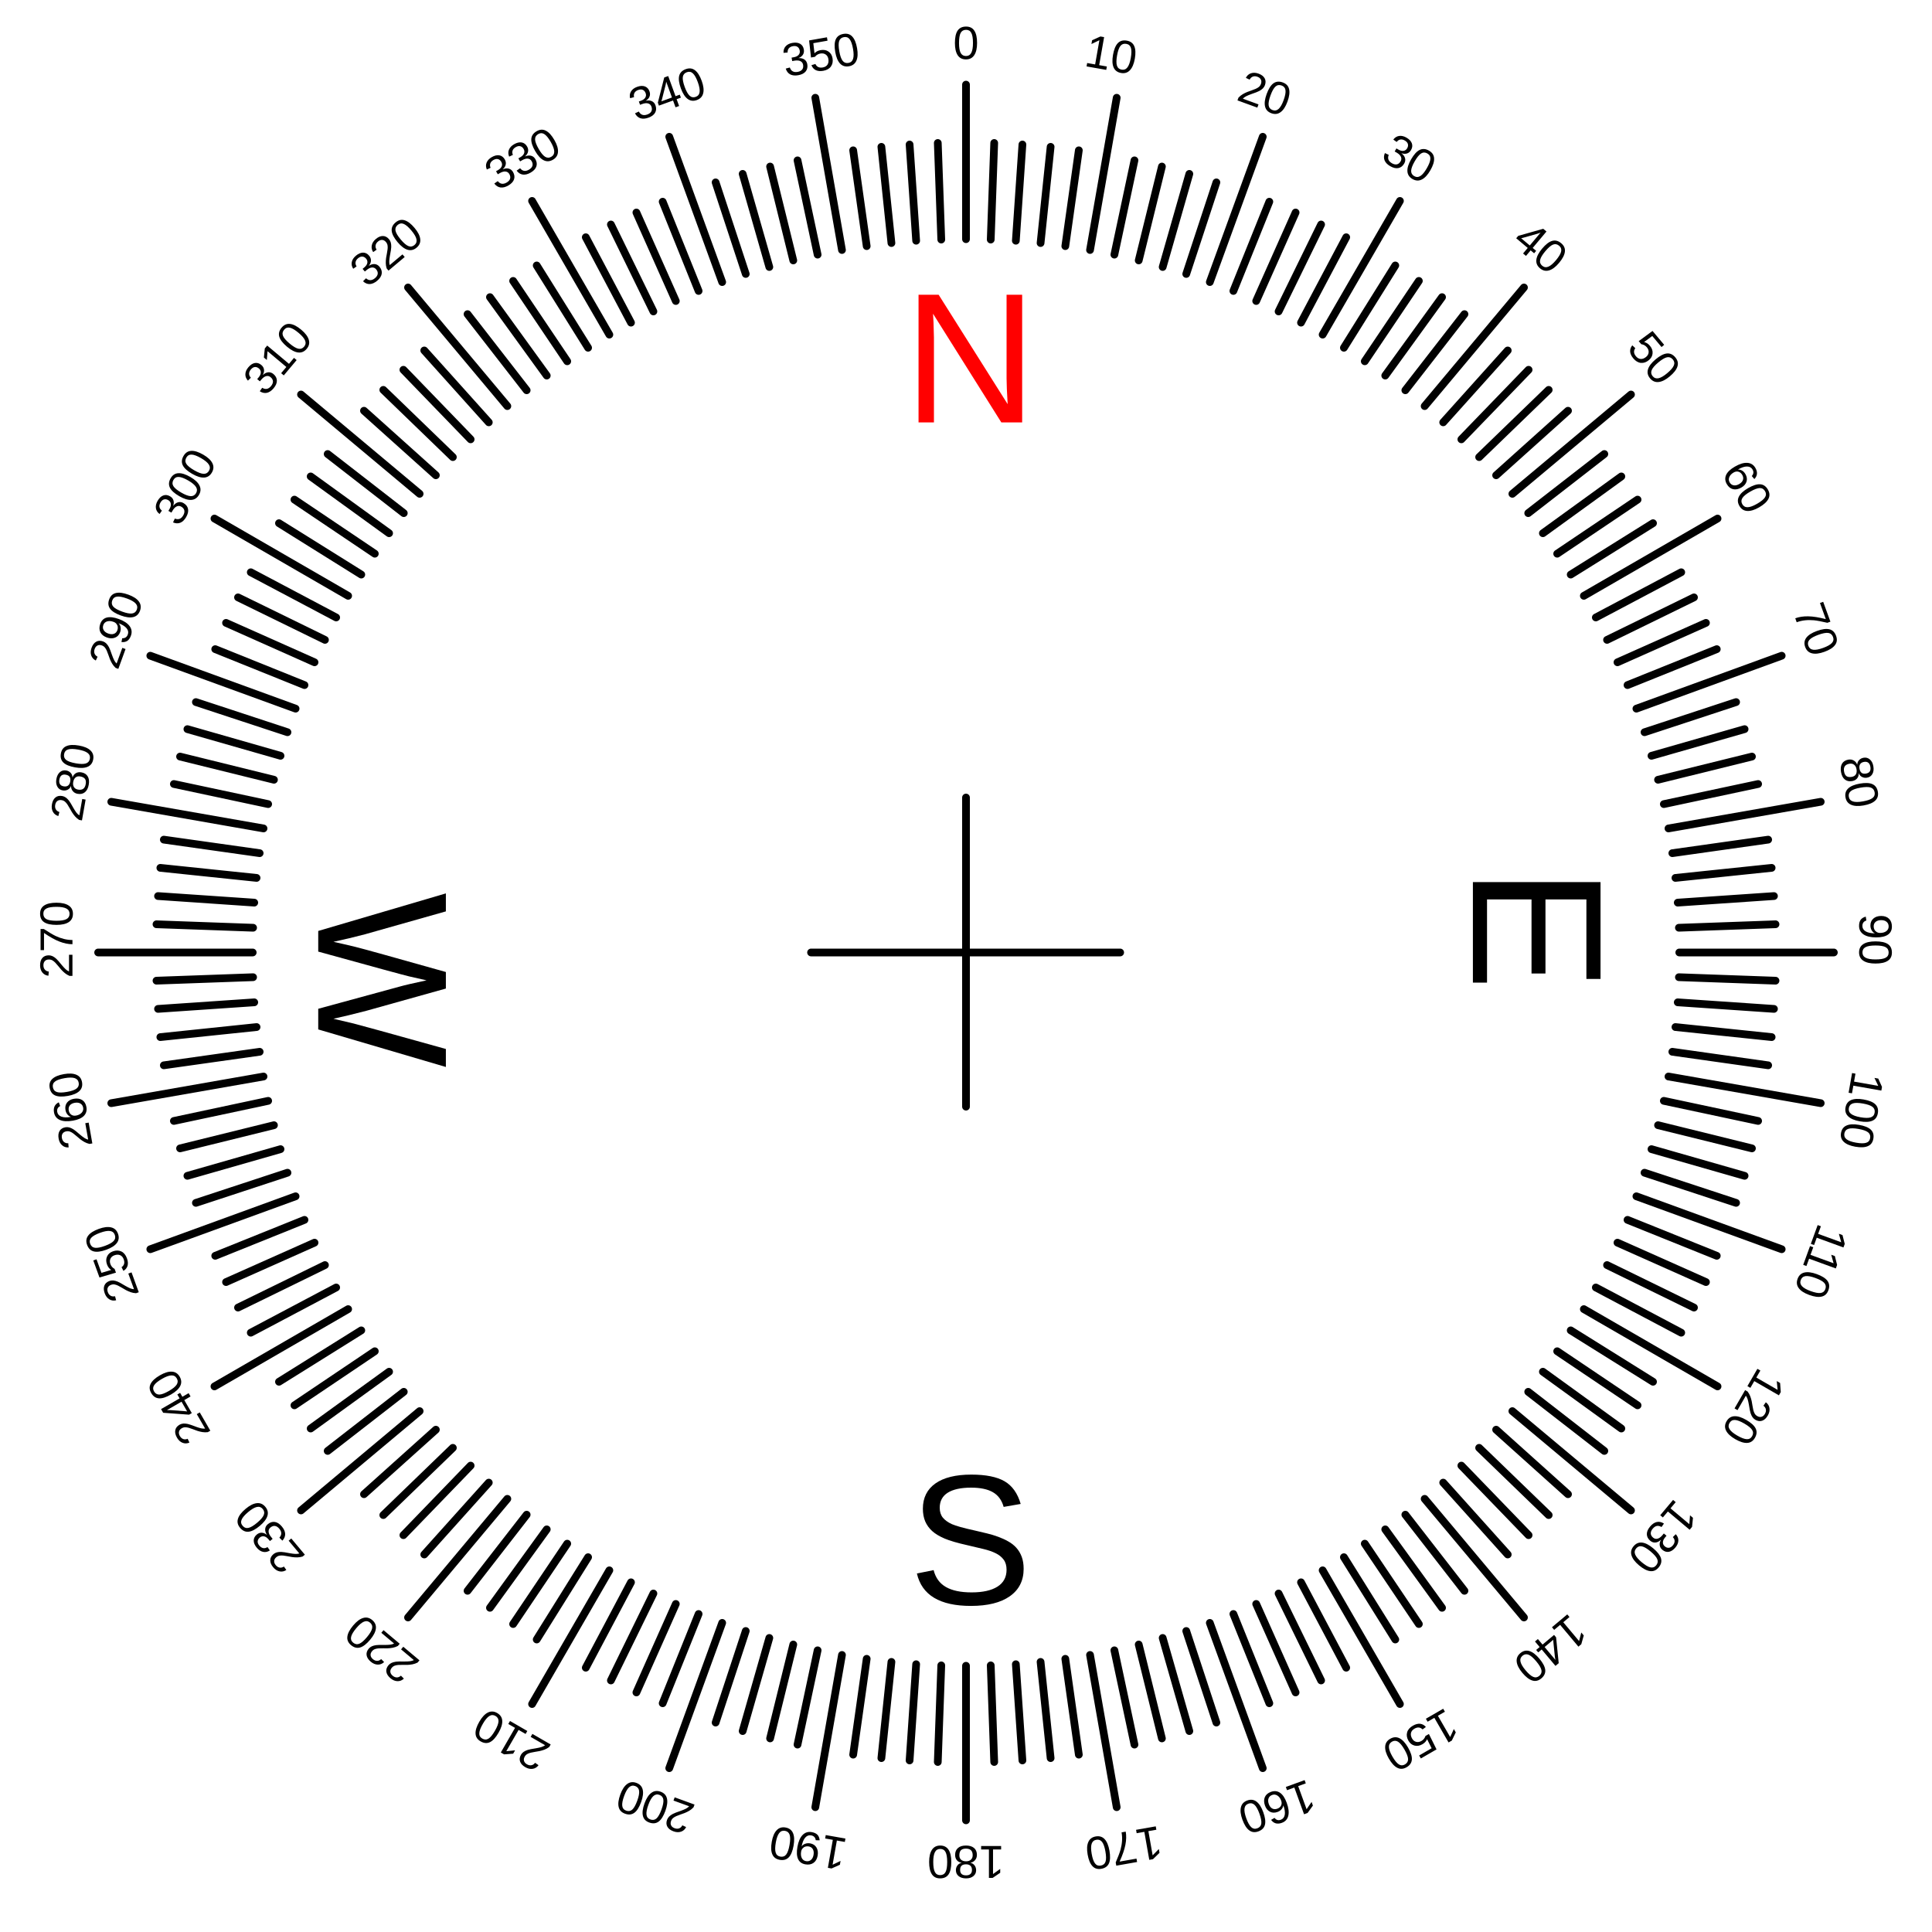
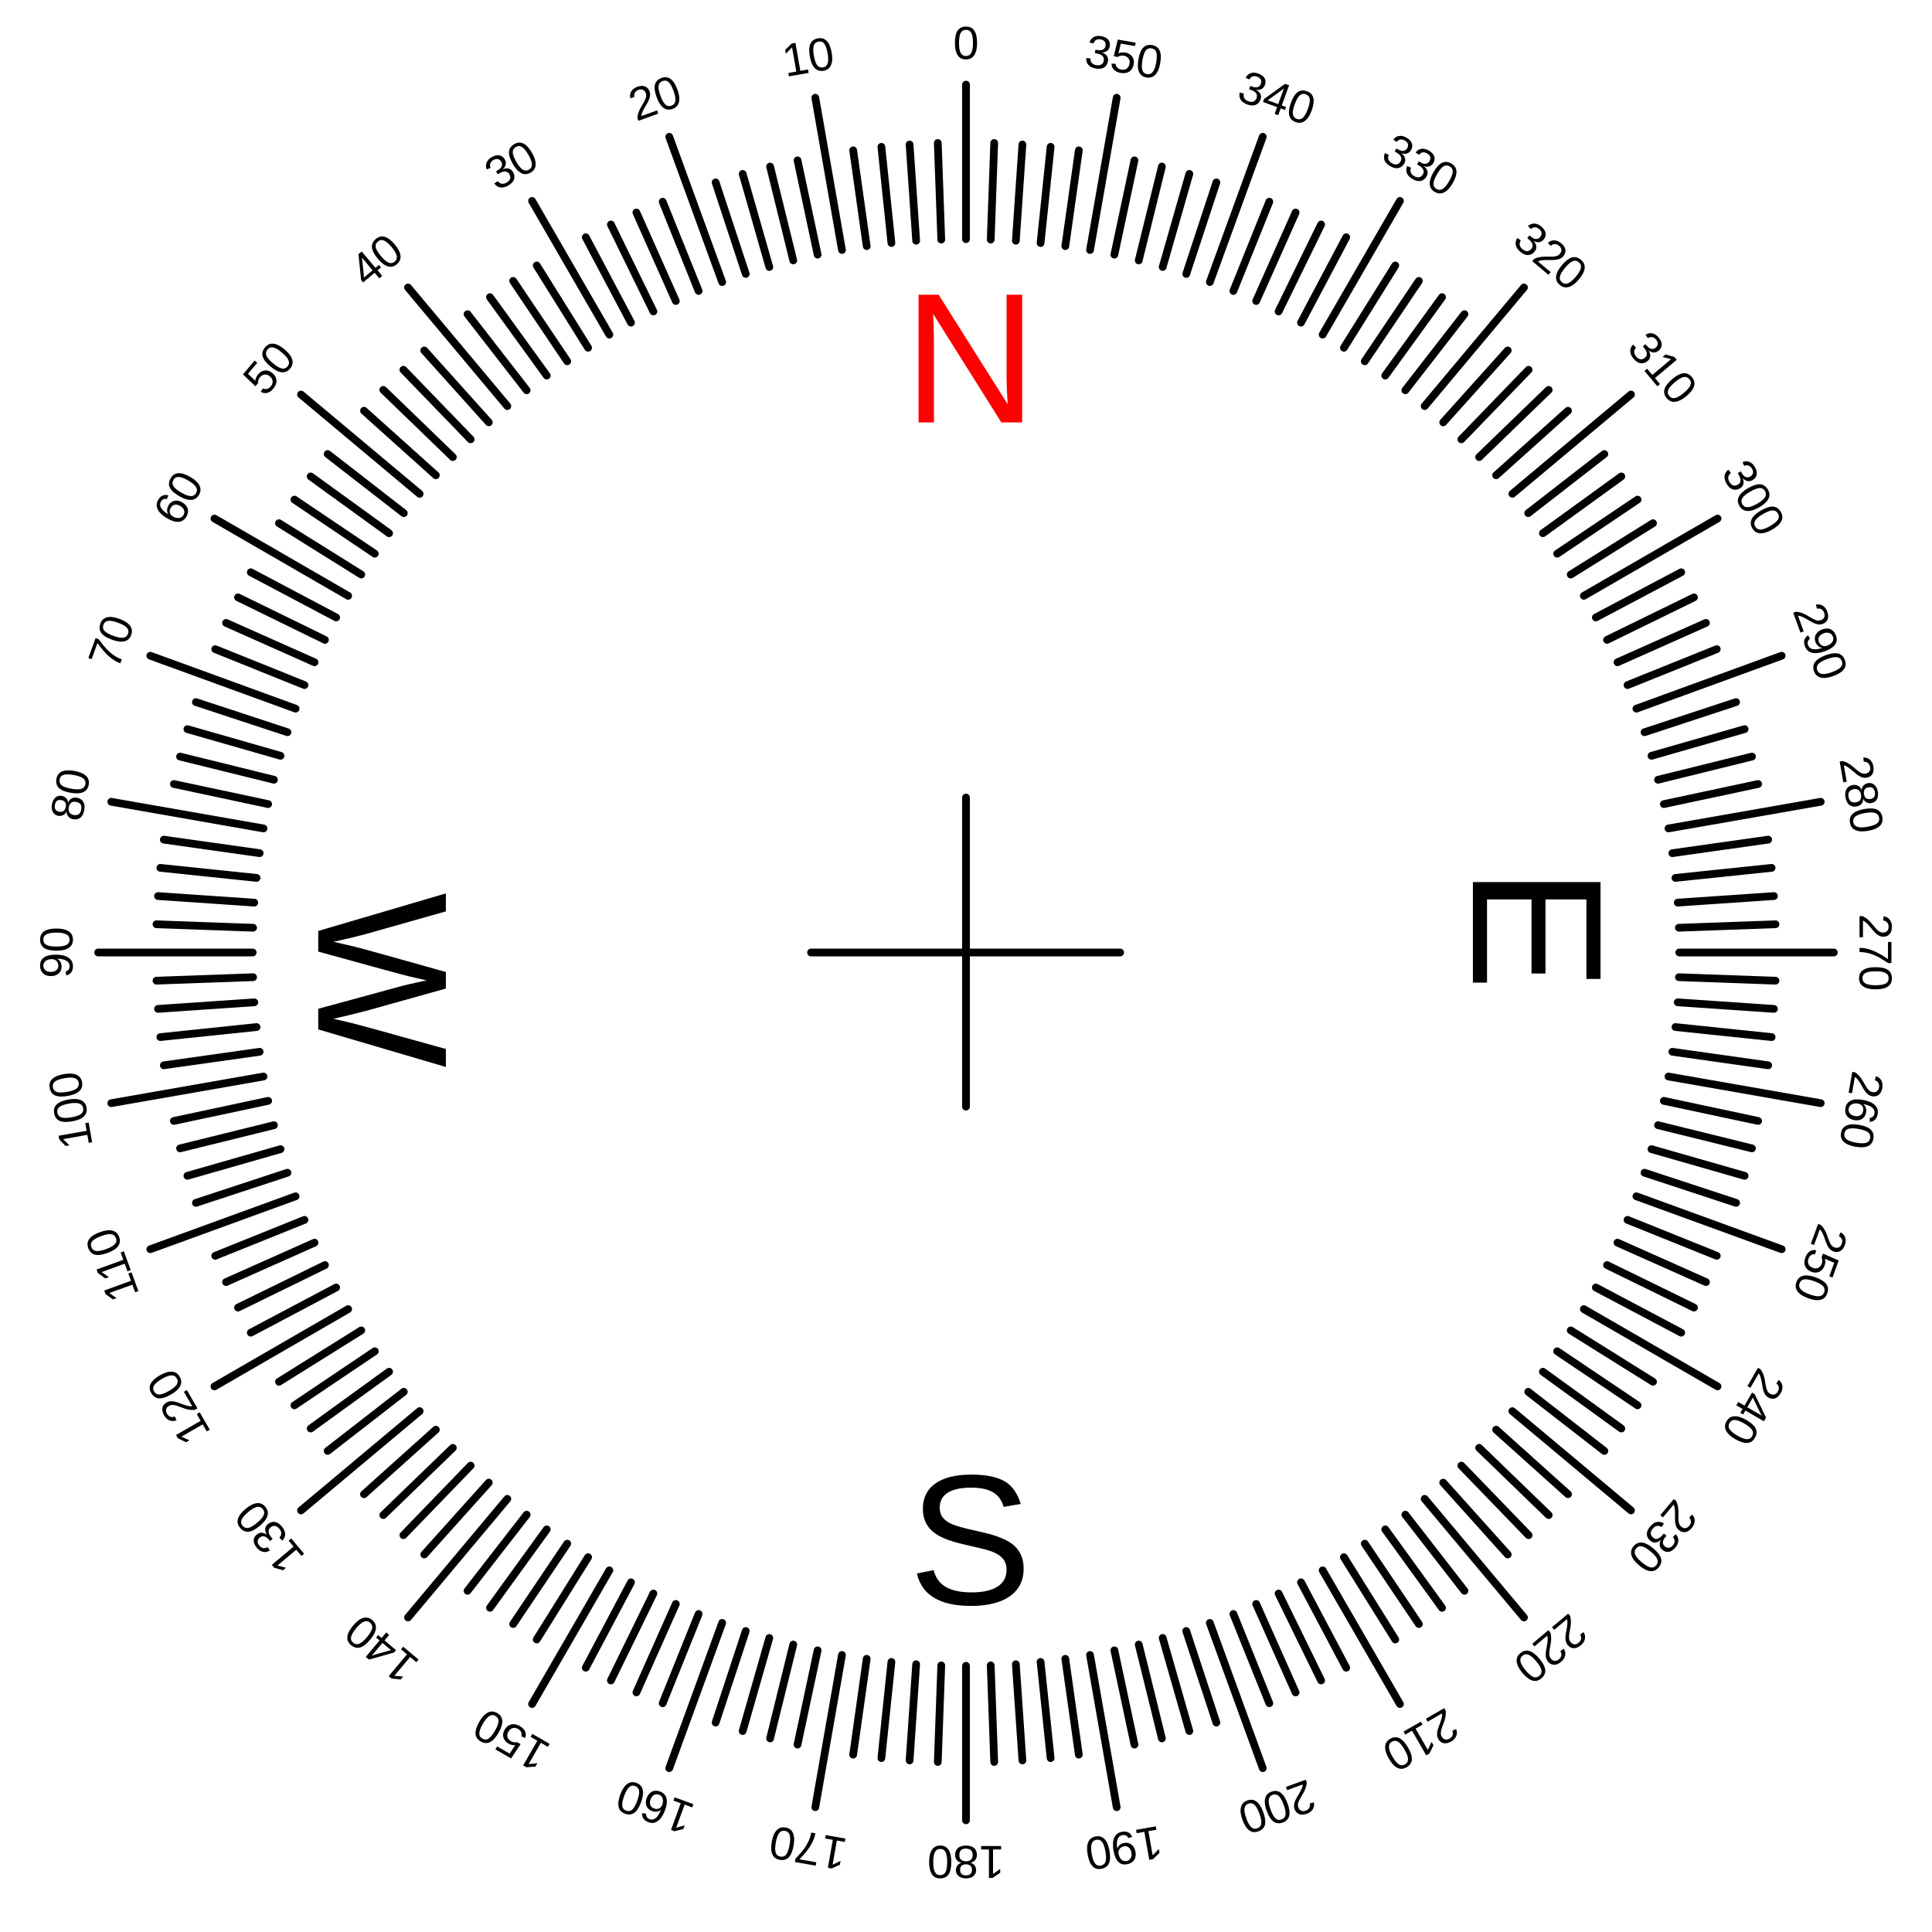
<svg xmlns="http://www.w3.org/2000/svg" viewBox="0 0 500 500" width="100%" height="100%">
  <defs>
    <style>
          .st1{fill:none;stroke:#000000;stroke-width:2;stroke-linecap:round;}
          .st2{fill:none;stroke:#000000;stroke-width:2;stroke-linecap:round;}
          .st3{font-family:Liberation Sans,Arial;}
          .st4{font-size:48px; fill:#000000;}
          .st5{font-size:12px; fill:#000000;}
          .st6{font-size:48px; fill:#ff0000;}
        </style>
  </defs>
  <g id="compass_second">
    <g id="minutes">
      <line class="st1" x1="250" y1="21.9" x2="250" y2="61.9" />
      <line class="st1" x1="211" y1="25.3" x2="217.9" y2="64.7" />
      <line class="st1" x1="173.2" y1="35.4" x2="186.9" y2="73" />
      <line class="st1" x1="137.7" y1="52" x2="157.7" y2="86.6" />
      <line class="st1" x1="105.6" y1="74.4" x2="131.3" y2="105.1" />
      <line class="st1" x1="77.9" y1="102.1" x2="108.6" y2="127.8" />
      <line class="st1" x1="55.5" y1="134.2" x2="90.1" y2="154.2" />
      <line class="st1" x1="38.9" y1="169.7" x2="76.5" y2="183.4" />
      <line class="st1" x1="28.8" y1="207.5" x2="68.2" y2="214.4" />
      <line class="st1" x1="25.4" y1="246.5" x2="65.4" y2="246.5" />
      <line class="st1" x1="28.8" y1="285.5" x2="68.2" y2="278.6" />
      <line class="st1" x1="38.9" y1="323.3" x2="76.5" y2="309.6" />
      <line class="st1" x1="55.5" y1="358.8" x2="90.1" y2="338.8" />
      <line class="st1" x1="77.9" y1="390.9" x2="108.6" y2="365.2" />
      <line class="st1" x1="105.6" y1="418.6" x2="131.3" y2="387.9" />
      <line class="st1" x1="137.7" y1="441" x2="157.7" y2="406.4" />
      <line class="st1" x1="173.2" y1="457.6" x2="186.9" y2="420" />
      <line class="st1" x1="211" y1="467.7" x2="217.9" y2="428.3" />
      <line class="st1" x1="250" y1="471.1" x2="250" y2="431.1" />
      <line class="st1" x1="289" y1="467.7" x2="282.1" y2="428.3" />
      <line class="st1" x1="326.8" y1="457.6" x2="313.1" y2="420" />
      <line class="st1" x1="362.3" y1="441" x2="342.3" y2="406.4" />
      <line class="st1" x1="394.4" y1="418.6" x2="368.7" y2="387.9" />
      <line class="st1" x1="422.1" y1="390.9" x2="391.4" y2="365.2" />
      <line class="st1" x1="444.5" y1="358.8" x2="409.9" y2="338.8" />
      <line class="st1" x1="461.1" y1="323.3" x2="423.5" y2="309.6" />
      <line class="st1" x1="471.2" y1="285.5" x2="431.8" y2="278.6" />
      <line class="st1" x1="474.6" y1="246.5" x2="434.6" y2="246.5" />
      <line class="st1" x1="471.2" y1="207.5" x2="431.8" y2="214.4" />
      <line class="st1" x1="461.1" y1="169.7" x2="423.5" y2="183.4" />
      <line class="st1" x1="444.5" y1="134.2" x2="409.9" y2="154.2" />
      <line class="st1" x1="422.1" y1="102.1" x2="391.4" y2="127.8" />
      <line class="st1" x1="394.4" y1="74.4" x2="368.7" y2="105.1" />
      <line class="st1" x1="362.3" y1="52" x2="342.3" y2="86.6" />
      <line class="st1" x1="326.8" y1="35.4" x2="313.1" y2="73" />
      <line class="st1" x1="289" y1="25.3" x2="282.1" y2="64.7" />
    </g>
    <g id="seconds">
      <line class="st1" x1="242.7" y1="37" x2="243.6" y2="62" />
      <line class="st1" x1="235.4" y1="37.4" x2="237.1" y2="62.3" />
      <line class="st1" x1="228.1" y1="38" x2="230.7" y2="62.9" />
      <line class="st1" x1="220.8" y1="38.9" x2="224.3" y2="63.7" />
      <line class="st1" x1="206.4" y1="41.5" x2="211.6" y2="65.9" />
      <line class="st1" x1="199.3" y1="43.1" x2="205.3" y2="67.4" />
      <line class="st1" x1="192.2" y1="45" x2="199.1" y2="69.1" />
      <line class="st1" x1="185.2" y1="47.2" x2="193" y2="70.9" />
      <line class="st1" x1="171.5" y1="52.2" x2="180.8" y2="75.3" />
      <line class="st1" x1="164.7" y1="55" x2="174.9" y2="77.9" />
      <line class="st1" x1="158.1" y1="58.1" x2="169.1" y2="80.6" />
      <line class="st1" x1="151.6" y1="61.4" x2="163.3" y2="83.5" />
      <line class="st1" x1="138.9" y1="68.7" x2="152.2" y2="90" />
      <line class="st1" x1="132.8" y1="72.7" x2="146.8" y2="93.5" />
      <line class="st1" x1="126.8" y1="76.9" x2="141.5" y2="97.2" />
      <line class="st1" x1="121" y1="81.3" x2="136.3" y2="101" />
      <line class="st1" x1="109.8" y1="90.7" x2="126.5" y2="109.3" />
      <line class="st1" x1="104.4" y1="95.7" x2="121.8" y2="113.7" />
      <line class="st1" x1="99.2" y1="100.9" x2="117.2" y2="118.3" />
      <line class="st1" x1="94.2" y1="106.3" x2="112.8" y2="123" />
      <line class="st1" x1="84.8" y1="117.5" x2="104.5" y2="132.8" />
      <line class="st1" x1="80.4" y1="123.3" x2="100.7" y2="138" />
      <line class="st1" x1="76.2" y1="129.3" x2="97" y2="143.3" />
      <line class="st1" x1="72.2" y1="135.4" x2="93.5" y2="148.7" />
      <line class="st1" x1="64.9" y1="148.1" x2="87" y2="159.8" />
      <line class="st1" x1="61.6" y1="154.6" x2="84.1" y2="165.6" />
      <line class="st1" x1="58.5" y1="161.2" x2="81.4" y2="171.4" />
      <line class="st1" x1="55.7" y1="168" x2="78.8" y2="177.3" />
      <line class="st1" x1="50.7" y1="181.7" x2="74.4" y2="189.5" />
      <line class="st1" x1="48.5" y1="188.7" x2="72.6" y2="195.6" />
      <line class="st1" x1="46.6" y1="195.8" x2="70.9" y2="201.8" />
      <line class="st1" x1="45" y1="202.9" x2="69.4" y2="208.1" />
      <line class="st1" x1="42.4" y1="217.3" x2="67.2" y2="220.8" />
      <line class="st1" x1="41.5" y1="224.6" x2="66.4" y2="227.2" />
      <line class="st1" x1="40.9" y1="231.9" x2="65.8" y2="233.6" />
      <line class="st1" x1="40.5" y1="239.2" x2="65.5" y2="240.1" />
      <line class="st1" x1="40.5" y1="253.8" x2="65.5" y2="252.9" />
      <line class="st1" x1="40.9" y1="261.1" x2="65.8" y2="259.4" />
      <line class="st1" x1="41.5" y1="268.4" x2="66.4" y2="265.8" />
      <line class="st1" x1="42.4" y1="275.7" x2="67.2" y2="272.2" />
      <line class="st1" x1="45" y1="290.1" x2="69.4" y2="284.9" />
      <line class="st1" x1="46.6" y1="297.2" x2="70.9" y2="291.2" />
      <line class="st1" x1="48.5" y1="304.3" x2="72.6" y2="297.4" />
      <line class="st1" x1="50.7" y1="311.3" x2="74.4" y2="303.5" />
      <line class="st1" x1="55.7" y1="325" x2="78.8" y2="315.7" />
      <line class="st1" x1="58.5" y1="331.8" x2="81.4" y2="321.6" />
      <line class="st1" x1="61.6" y1="338.4" x2="84.1" y2="327.4" />
      <line class="st1" x1="64.9" y1="344.9" x2="87" y2="333.2" />
      <line class="st1" x1="72.2" y1="357.6" x2="93.5" y2="344.3" />
      <line class="st1" x1="76.2" y1="363.7" x2="97" y2="349.7" />
      <line class="st1" x1="80.4" y1="369.7" x2="100.7" y2="355" />
      <line class="st1" x1="84.8" y1="375.5" x2="104.5" y2="360.2" />
      <line class="st1" x1="94.2" y1="386.7" x2="112.8" y2="370" />
      <line class="st1" x1="99.2" y1="392.1" x2="117.2" y2="374.7" />
      <line class="st1" x1="104.4" y1="397.3" x2="121.8" y2="379.3" />
      <line class="st1" x1="109.8" y1="402.3" x2="126.5" y2="383.7" />
      <line class="st1" x1="121" y1="411.7" x2="136.3" y2="392" />
      <line class="st1" x1="126.8" y1="416.1" x2="141.5" y2="395.8" />
      <line class="st1" x1="132.8" y1="420.3" x2="146.8" y2="399.5" />
      <line class="st1" x1="138.9" y1="424.3" x2="152.2" y2="403" />
      <line class="st1" x1="151.6" y1="431.6" x2="163.3" y2="409.5" />
      <line class="st1" x1="158.1" y1="434.9" x2="169.1" y2="412.4" />
      <line class="st1" x1="164.7" y1="438" x2="174.9" y2="415.1" />
      <line class="st1" x1="171.5" y1="440.8" x2="180.8" y2="417.7" />
      <line class="st1" x1="185.2" y1="445.8" x2="193" y2="422.1" />
      <line class="st1" x1="192.2" y1="448" x2="199.1" y2="423.9" />
      <line class="st1" x1="199.3" y1="449.9" x2="205.3" y2="425.6" />
      <line class="st1" x1="206.4" y1="451.5" x2="211.6" y2="427.1" />
      <line class="st1" x1="220.8" y1="454.1" x2="224.3" y2="429.3" />
      <line class="st1" x1="228.1" y1="455" x2="230.7" y2="430.1" />
      <line class="st1" x1="235.4" y1="455.6" x2="237.1" y2="430.7" />
      <line class="st1" x1="242.7" y1="456" x2="243.6" y2="431" />
      <line class="st1" x1="257.3" y1="456" x2="256.4" y2="431" />
      <line class="st1" x1="264.6" y1="455.6" x2="262.9" y2="430.7" />
      <line class="st1" x1="271.9" y1="455" x2="269.3" y2="430.1" />
      <line class="st1" x1="279.2" y1="454.1" x2="275.7" y2="429.3" />
      <line class="st1" x1="293.6" y1="451.5" x2="288.4" y2="427.1" />
      <line class="st1" x1="300.7" y1="449.9" x2="294.7" y2="425.6" />
      <line class="st1" x1="307.8" y1="448" x2="300.9" y2="423.9" />
      <line class="st1" x1="314.8" y1="445.8" x2="307" y2="422.1" />
      <line class="st1" x1="328.5" y1="440.8" x2="319.2" y2="417.7" />
      <line class="st1" x1="335.3" y1="438" x2="325.1" y2="415.1" />
      <line class="st1" x1="341.9" y1="434.9" x2="330.9" y2="412.4" />
      <line class="st1" x1="348.4" y1="431.6" x2="336.7" y2="409.5" />
      <line class="st1" x1="361.1" y1="424.3" x2="347.8" y2="403" />
      <line class="st1" x1="367.2" y1="420.3" x2="353.2" y2="399.5" />
      <line class="st1" x1="373.2" y1="416.1" x2="358.5" y2="395.8" />
      <line class="st1" x1="379" y1="411.7" x2="363.7" y2="392" />
      <line class="st1" x1="390.2" y1="402.3" x2="373.5" y2="383.7" />
      <line class="st1" x1="395.6" y1="397.3" x2="378.2" y2="379.3" />
      <line class="st1" x1="400.8" y1="392.1" x2="382.8" y2="374.7" />
      <line class="st1" x1="405.8" y1="386.7" x2="387.2" y2="370" />
      <line class="st1" x1="415.2" y1="375.5" x2="395.5" y2="360.2" />
      <line class="st1" x1="419.6" y1="369.7" x2="399.3" y2="355" />
      <line class="st1" x1="423.8" y1="363.7" x2="403" y2="349.7" />
      <line class="st1" x1="427.8" y1="357.6" x2="406.5" y2="344.3" />
      <line class="st1" x1="435.1" y1="344.9" x2="413" y2="333.2" />
      <line class="st1" x1="438.4" y1="338.4" x2="415.9" y2="327.4" />
      <line class="st1" x1="441.5" y1="331.8" x2="418.6" y2="321.6" />
      <line class="st1" x1="444.3" y1="325" x2="421.2" y2="315.7" />
      <line class="st1" x1="449.3" y1="311.3" x2="425.6" y2="303.5" />
      <line class="st1" x1="451.5" y1="304.3" x2="427.4" y2="297.4" />
      <line class="st1" x1="453.4" y1="297.2" x2="429.1" y2="291.2" />
      <line class="st1" x1="455" y1="290.1" x2="430.6" y2="284.9" />
      <line class="st1" x1="457.6" y1="275.7" x2="432.8" y2="272.2" />
      <line class="st1" x1="458.5" y1="268.4" x2="433.6" y2="265.8" />
      <line class="st1" x1="459.1" y1="261.1" x2="434.2" y2="259.4" />
      <line class="st1" x1="459.5" y1="253.8" x2="434.5" y2="252.9" />
      <line class="st1" x1="459.5" y1="239.2" x2="434.5" y2="240.1" />
      <line class="st1" x1="459.1" y1="231.9" x2="434.2" y2="233.6" />
      <line class="st1" x1="458.5" y1="224.6" x2="433.6" y2="227.2" />
      <line class="st1" x1="457.6" y1="217.3" x2="432.8" y2="220.8" />
      <line class="st1" x1="455" y1="202.9" x2="430.6" y2="208.1" />
      <line class="st1" x1="453.4" y1="195.8" x2="429.1" y2="201.8" />
      <line class="st1" x1="451.5" y1="188.7" x2="427.4" y2="195.6" />
      <line class="st1" x1="449.3" y1="181.7" x2="425.6" y2="189.5" />
      <line class="st1" x1="444.3" y1="168" x2="421.2" y2="177.3" />
      <line class="st1" x1="441.5" y1="161.2" x2="418.6" y2="171.4" />
      <line class="st1" x1="438.4" y1="154.6" x2="415.9" y2="165.6" />
      <line class="st1" x1="435.1" y1="148.1" x2="413" y2="159.8" />
      <line class="st1" x1="427.8" y1="135.4" x2="406.5" y2="148.7" />
      <line class="st1" x1="423.8" y1="129.3" x2="403" y2="143.3" />
      <line class="st1" x1="419.6" y1="123.3" x2="399.3" y2="138" />
      <line class="st1" x1="415.2" y1="117.5" x2="395.5" y2="132.8" />
      <line class="st1" x1="405.8" y1="106.3" x2="387.2" y2="123" />
      <line class="st1" x1="400.8" y1="100.9" x2="382.8" y2="118.3" />
      <line class="st1" x1="395.6" y1="95.7" x2="378.2" y2="113.7" />
      <line class="st1" x1="390.2" y1="90.7" x2="373.5" y2="109.3" />
      <line class="st1" x1="379" y1="81.3" x2="363.7" y2="101" />
      <line class="st1" x1="373.2" y1="76.9" x2="358.5" y2="97.2" />
      <line class="st1" x1="367.2" y1="72.7" x2="353.2" y2="93.5" />
      <line class="st1" x1="361.1" y1="68.7" x2="347.8" y2="90" />
      <line class="st1" x1="348.4" y1="61.4" x2="336.7" y2="83.5" />
      <line class="st1" x1="341.9" y1="58.1" x2="330.9" y2="80.6" />
      <line class="st1" x1="335.3" y1="55" x2="325.1" y2="77.9" />
      <line class="st1" x1="328.5" y1="52.2" x2="319.2" y2="75.3" />
      <line class="st1" x1="314.8" y1="47.2" x2="307" y2="70.9" />
      <line class="st1" x1="307.8" y1="45" x2="300.9" y2="69.1" />
      <line class="st1" x1="300.7" y1="43.1" x2="294.7" y2="67.4" />
      <line class="st1" x1="293.6" y1="41.5" x2="288.4" y2="65.9" />
      <line class="st1" x1="279.2" y1="38.9" x2="275.7" y2="63.7" />
      <line class="st1" x1="271.9" y1="38" x2="269.3" y2="62.9" />
      <line class="st1" x1="264.6" y1="37.4" x2="262.9" y2="62.3" />
      <line class="st1" x1="257.3" y1="37" x2="256.4" y2="62" />
    </g>
    <line class="st2" x1="250" y1="206.4" x2="250" y2="286.4" />
    <line class="st2" x1="209.9" y1="246.5" x2="289.9" y2="246.5" />
  </g>
  <g id="text">
    <text transform="matrix(0 1 -1 0 381.1846 224.3477)" class="st3 st4" id="st3">E</text>
    <text transform="matrix(1 0 0 1 235.1057 415.1405)" class="st3 st4">S</text>
    <text transform="matrix(1 0 0 1 233.7814 109.3156)" class="st3 st6">N</text>
    <text transform="matrix(0 1 -1 0 82.3594 230.9922)" class="st3 st4">W</text>
    <g id="Degrees">
      <text transform="matrix(1 0 0 1 246.6631 15.2502)" class="st3 st5">0</text>
-       <text transform="matrix(0.9848 -0.1736 0.1736 0.9848 203.2713 19.9221)" class="st3 st5">350</text>
-       <text transform="matrix(0.9397 -0.342 0.342 0.9397 164.6366 31.4788)" class="st3 st5">340</text>
-       <text transform="matrix(0.866 -0.5 0.5 0.866 128.5952 49.5686)" class="st3 st5">330</text>
-       <text transform="matrix(0.766 -0.6428 0.6428 0.766 94.9662 74.7137)" class="st3 st5">320</text>
-       <text transform="matrix(0.6428 -0.766 0.766 0.6428 68.5621 102.9684)" class="st3 st5">310</text>
-       <text transform="matrix(0.5 -0.866 0.866 0.5 46.3945 136.6556)" class="st3 st5">300</text>
-       <text transform="matrix(0.342 -0.9397 0.9397 0.342 30.4135 173.6805)" class="st3 st5">290</text>
-       <text transform="matrix(0.1736 -0.9848 0.9848 0.1736 21.1045 212.918)" class="st3 st5">280</text>
-       <text transform="matrix(-9.728667e-009 -1 1 -9.728667e-009 18.7507 253.1752)" class="st3 st5">270</text>
-       <text transform="matrix(-0.1736 -0.9848 0.9848 -0.1736 24.0023 296.516)" class="st3 st5">260</text>
-       <text transform="matrix(-0.342 -0.9397 0.9397 -0.342 36.121 334.9998)" class="st3 st5">250</text>
-       <text transform="matrix(-0.5 -0.866 0.866 -0.5 54.738 370.7942)" class="st3 st5">240</text>
-       <text transform="matrix(-0.6428 -0.766 0.766 -0.6428 79.2876 402.8128)" class="st3 st5">230</text>
-       <text transform="matrix(-0.766 -0.6428 0.6428 -0.766 109.0246 430.0818)" class="st3 st5">220</text>
-       <text transform="matrix(-0.866 -0.5 0.5 -0.866 143.0454 451.7725)" class="st3 st5">210</text>
-       <text transform="matrix(-0.9397 -0.342 0.342 -0.9397 180.3152 467.2268)" class="st3 st5">200</text>
-       <text transform="matrix(-0.9848 -0.1736 0.1736 -0.9848 219.7032 475.9743)" class="st3 st5">190</text>
+       <text transform="matrix(0.9848 -0.1736 0.1736 0.9848 203.2713 19.9221)" class="st3 st5">10</text>
+       <text transform="matrix(0.9397 -0.342 0.342 0.9397 164.6366 31.4788)" class="st3 st5">20</text>
+       <text transform="matrix(0.866 -0.5 0.5 0.866 128.5952 49.5686)" class="st3 st5">30</text>
+       <text transform="matrix(0.766 -0.6428 0.6428 0.766 94.9662 74.7137)" class="st3 st5">40</text>
+       <text transform="matrix(0.6428 -0.766 0.766 0.6428 68.5621 102.9684)" class="st3 st5">50</text>
+       <text transform="matrix(0.5 -0.866 0.866 0.5 46.3945 136.6556)" class="st3 st5">60</text>
+       <text transform="matrix(0.342 -0.9397 0.9397 0.342 30.4135 173.6805)" class="st3 st5">70</text>
+       <text transform="matrix(0.1736 -0.9848 0.9848 0.1736 21.1045 212.918)" class="st3 st5">80</text>
+       <text transform="matrix(-9.728667e-009 -1 1 -9.728667e-009 18.7507 253.1752)" class="st3 st5">90</text>
+       <text transform="matrix(-0.1736 -0.9848 0.9848 -0.1736 24.0023 296.516)" class="st3 st5">100</text>
+       <text transform="matrix(-0.342 -0.9397 0.9397 -0.342 36.121 334.9998)" class="st3 st5">110</text>
+       <text transform="matrix(-0.5 -0.866 0.866 -0.5 54.738 370.7942)" class="st3 st5">120</text>
+       <text transform="matrix(-0.6428 -0.766 0.766 -0.6428 79.2876 402.8128)" class="st3 st5">130</text>
+       <text transform="matrix(-0.766 -0.6428 0.6428 -0.766 109.0246 430.0818)" class="st3 st5">140</text>
+       <text transform="matrix(-0.866 -0.5 0.5 -0.866 143.0454 451.7725)" class="st3 st5">150</text>
+       <text transform="matrix(-0.9397 -0.342 0.342 -0.9397 180.3152 467.2268)" class="st3 st5">160</text>
+       <text transform="matrix(-0.9848 -0.1736 0.1736 -0.9848 219.7032 475.9743)" class="st3 st5">170</text>
      <text transform="matrix(-1 0 0 -1 260.0112 477.7485)" class="st3 st5">180</text>
-       <text transform="matrix(-0.9848 0.1736 -0.1736 -0.9848 300.0161 472.4969)" class="st3 st5">170</text>
-       <text transform="matrix(-0.9397 0.342 -0.342 -0.9397 338.4998 460.3785)" class="st3 st5">160</text>
-       <text transform="matrix(-0.866 0.5 -0.5 -0.866 374.2942 441.761)" class="st3 st5">150</text>
-       <text transform="matrix(-0.766 0.6428 -0.6428 -0.766 406.3128 417.211)" class="st3 st5">140</text>
-       <text transform="matrix(-0.6428 0.766 -0.766 -0.6428 433.5818 387.4739)" class="st3 st5">130</text>
-       <text transform="matrix(-0.5 0.866 -0.866 -0.5 455.2725 353.4536)" class="st3 st5">120</text>
-       <text transform="matrix(-0.342 0.9397 -0.9397 -0.342 470.7268 316.1836)" class="st3 st5">110</text>
-       <text transform="matrix(-0.1736 0.9848 -0.9848 -0.1736 479.4743 276.7961)" class="st3 st5">100</text>
-       <text transform="matrix(9.728667e-009 1 -1 9.728667e-009 481.2486 236.4882)" class="st3 st5">90</text>
-       <text transform="matrix(0.1736 0.9848 -0.9848 0.1736 475.997 196.4843)" class="st3 st5">80</text>
-       <text transform="matrix(0.342 0.9397 -0.9397 0.342 463.8785 158.0005)" class="st3 st5">70</text>
-       <text transform="matrix(0.5 0.866 -0.866 0.5 445.261 122.2053)" class="st3 st5">60</text>
-       <text transform="matrix(0.6428 0.766 -0.766 0.6428 420.711 90.1872)" class="st3 st5">50</text>
-       <text transform="matrix(0.766 0.6428 -0.6428 0.766 390.9739 62.9179)" class="st3 st5">40</text>
-       <text transform="matrix(0.866 0.5 -0.5 0.866 356.9536 41.227)" class="st3 st5">30</text>
-       <text transform="matrix(0.9397 0.342 -0.342 0.9397 319.6836 25.7735)" class="st3 st5">20</text>
-       <text transform="matrix(0.9848 0.1736 -0.1736 0.9848 280.2961 17.0263)" class="st3 st5">10</text>
+       <text transform="matrix(-0.9848 0.1736 -0.1736 -0.9848 300.0161 472.4969)" class="st3 st5">190</text>
+       <text transform="matrix(-0.9397 0.342 -0.342 -0.9397 338.4998 460.3785)" class="st3 st5">200</text>
+       <text transform="matrix(-0.866 0.5 -0.5 -0.866 374.2942 441.761)" class="st3 st5">210</text>
+       <text transform="matrix(-0.766 0.6428 -0.6428 -0.766 406.3128 417.211)" class="st3 st5">220</text>
+       <text transform="matrix(-0.6428 0.766 -0.766 -0.6428 433.5818 387.4739)" class="st3 st5">230</text>
+       <text transform="matrix(-0.5 0.866 -0.866 -0.5 455.2725 353.4536)" class="st3 st5">240</text>
+       <text transform="matrix(-0.342 0.9397 -0.9397 -0.342 470.7268 316.1836)" class="st3 st5">250</text>
+       <text transform="matrix(-0.1736 0.9848 -0.9848 -0.1736 479.4743 276.7961)" class="st3 st5">260</text>
+       <text transform="matrix(9.728667e-009 1 -1 9.728667e-009 481.2486 236.4882)" class="st3 st5">270</text>
+       <text transform="matrix(0.1736 0.9848 -0.9848 0.1736 475.997 196.4843)" class="st3 st5">280</text>
+       <text transform="matrix(0.342 0.9397 -0.9397 0.342 463.8785 158.0005)" class="st3 st5">290</text>
+       <text transform="matrix(0.5 0.866 -0.866 0.5 445.261 122.2053)" class="st3 st5">300</text>
+       <text transform="matrix(0.6428 0.766 -0.766 0.6428 420.711 90.1872)" class="st3 st5">310</text>
+       <text transform="matrix(0.766 0.6428 -0.6428 0.766 390.9739 62.9179)" class="st3 st5">320</text>
+       <text transform="matrix(0.866 0.5 -0.5 0.866 356.9536 41.227)" class="st3 st5">330</text>
+       <text transform="matrix(0.9397 0.342 -0.342 0.9397 319.6836 25.7735)" class="st3 st5">340</text>
+       <text transform="matrix(0.9848 0.1736 -0.1736 0.9848 280.2961 17.0263)" class="st3 st5">350</text>
    </g>
    <g id="English">
                        </g>
  </g>
</svg>
